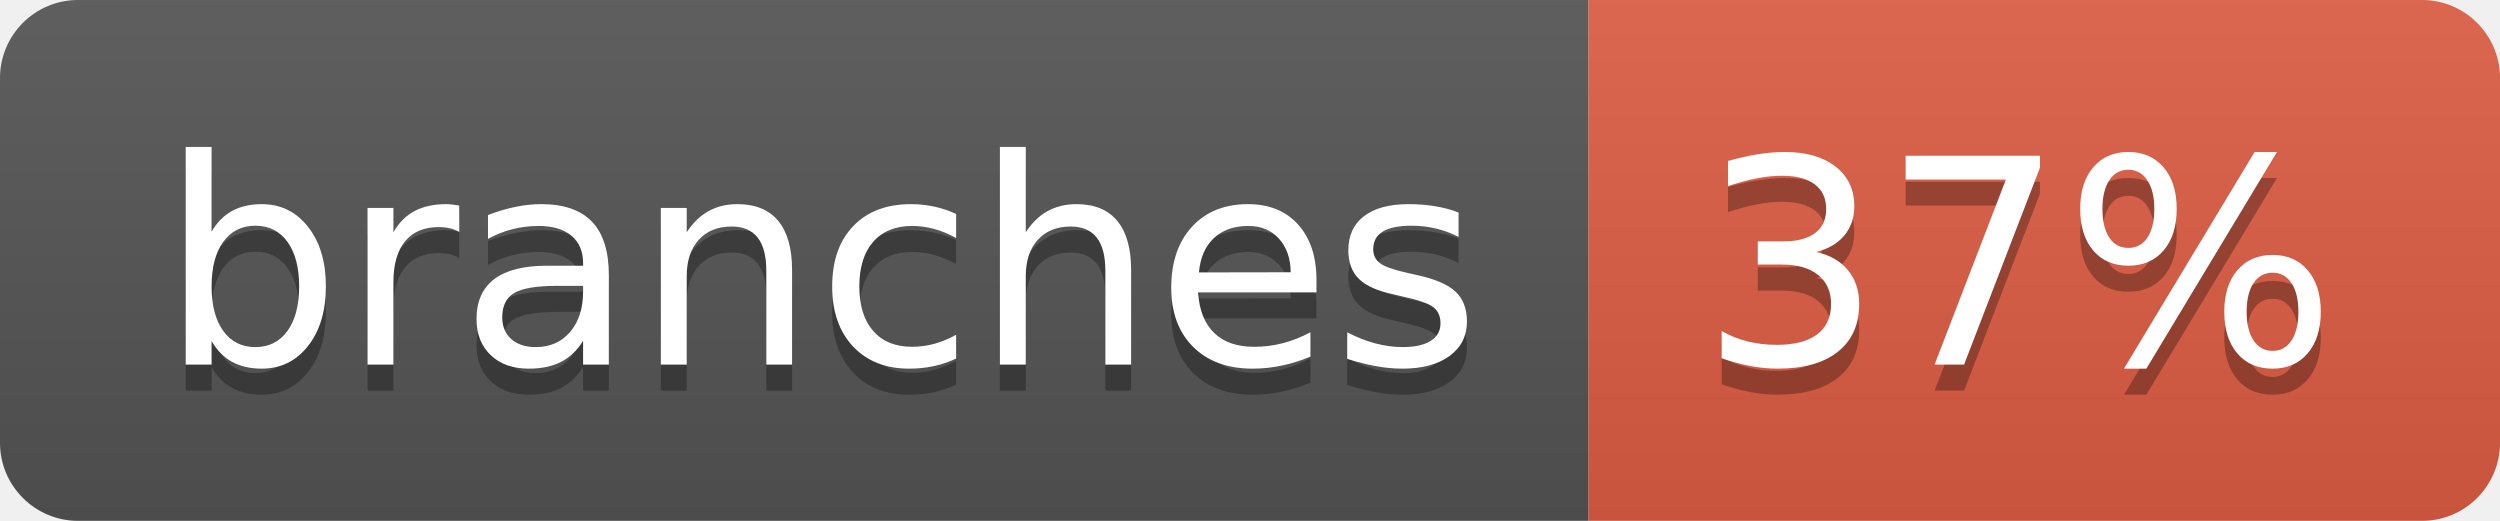
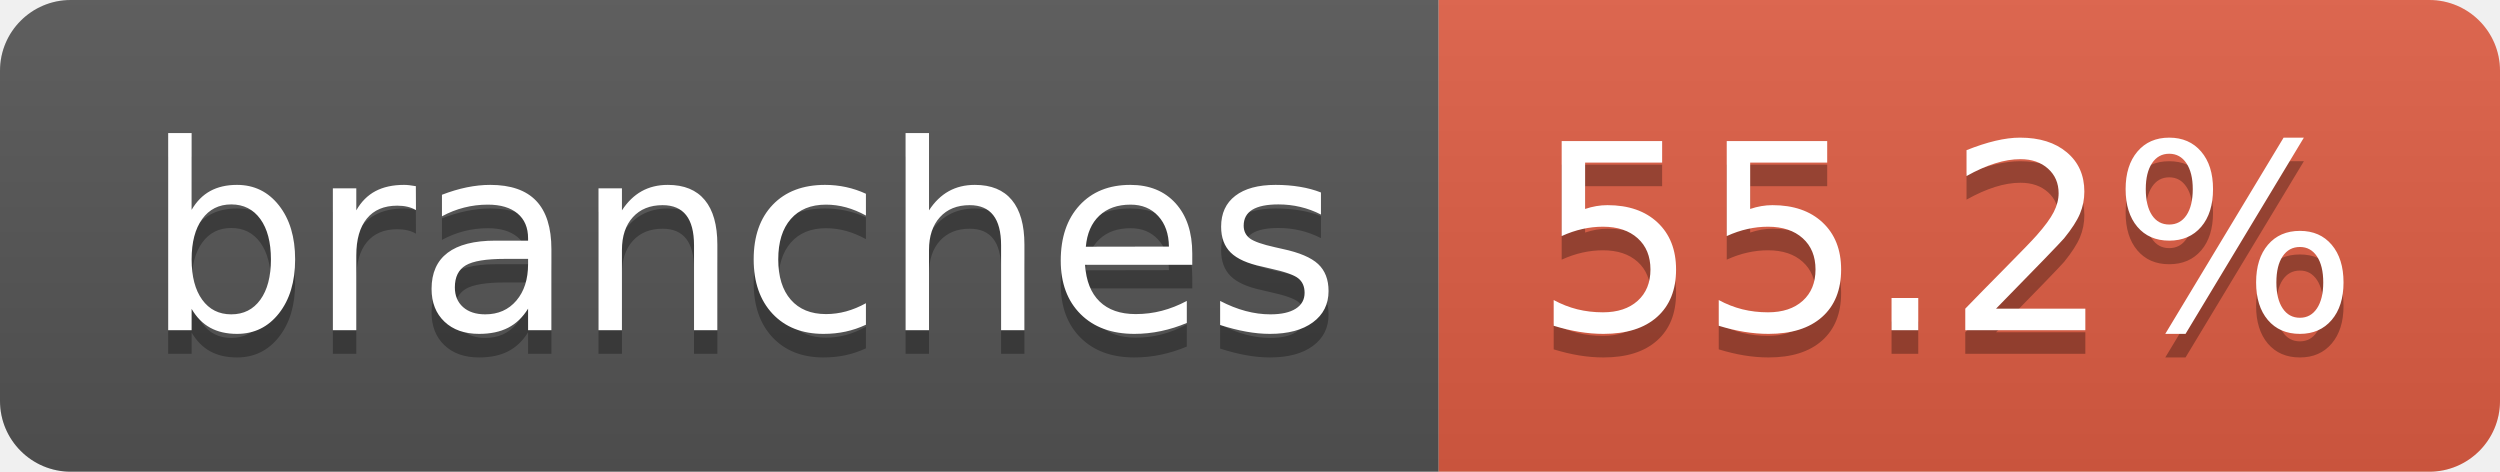
- <svg xmlns="http://www.w3.org/2000/svg" width="96" height="20" role="img" aria-label="branches: 37%">
+ <svg xmlns="http://www.w3.org/2000/svg" width="106" height="20" role="img" aria-label="branches: 55.2%">
  <linearGradient id="s" x2="0" y2="100%">
    <stop offset="0" stop-color="#bbb" stop-opacity=".1" />
    <stop offset="1" stop-opacity=".1" />
  </linearGradient>
  <clipPath id="r">
-     <rect width="96" height="20" rx="3" fill="#fff" />
+     <rect width="106" height="20" rx="3" fill="#fff" />
  </clipPath>
  <g clip-path="url(#r)">
    <rect width="61" height="20" fill="#555" />
-     <rect x="61" width="35" height="20" fill="#e05d44" />
-     <rect width="96" height="20" fill="url(#s)" />
+     <rect x="61" width="45" height="20" fill="#e05d44" />
+     <rect width="106" height="20" fill="url(#s)" />
  </g>
  <g fill="#fff" text-anchor="middle" font-family="Verdana,Geneva,DejaVu Sans,sans-serif" text-rendering="geometricPrecision" font-size="110">
    <text aria-hidden="true" x="315" y="150" fill="#010101" fill-opacity=".3" transform="scale(.1)" textLength="507">branches</text>
    <text x="315" y="140" transform="scale(.1)" fill="#fff" textLength="507">branches</text>
-     <text aria-hidden="true" x="775" y="150" fill="#010101" fill-opacity=".3" transform="scale(.1)" textLength="245">37%</text>
-     <text x="775" y="140" transform="scale(.1)" fill="#fff" textLength="245">37%</text>
+     <text aria-hidden="true" x="825" y="150" fill="#010101" fill-opacity=".3" transform="scale(.1)" textLength="350">55.2%</text>
+     <text x="825" y="140" transform="scale(.1)" fill="#fff" textLength="350">55.2%</text>
  </g>
</svg>
